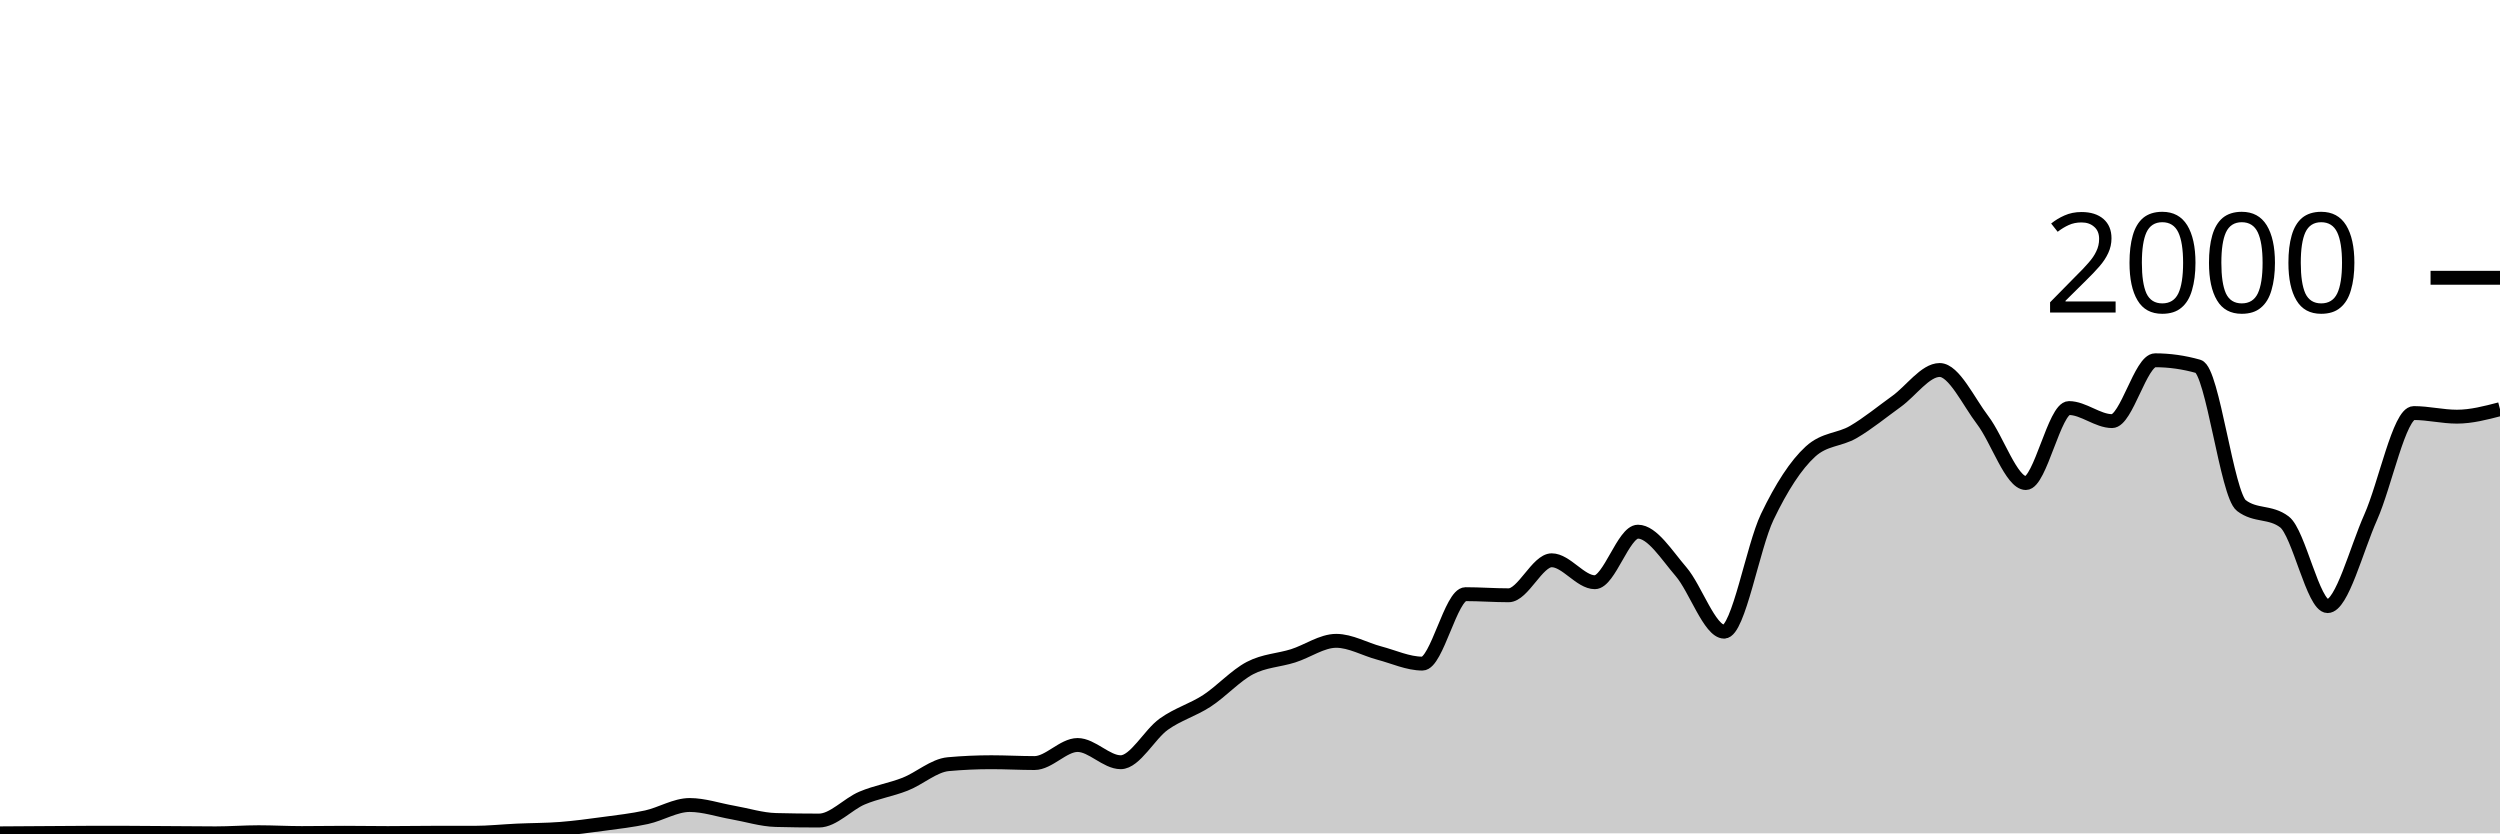
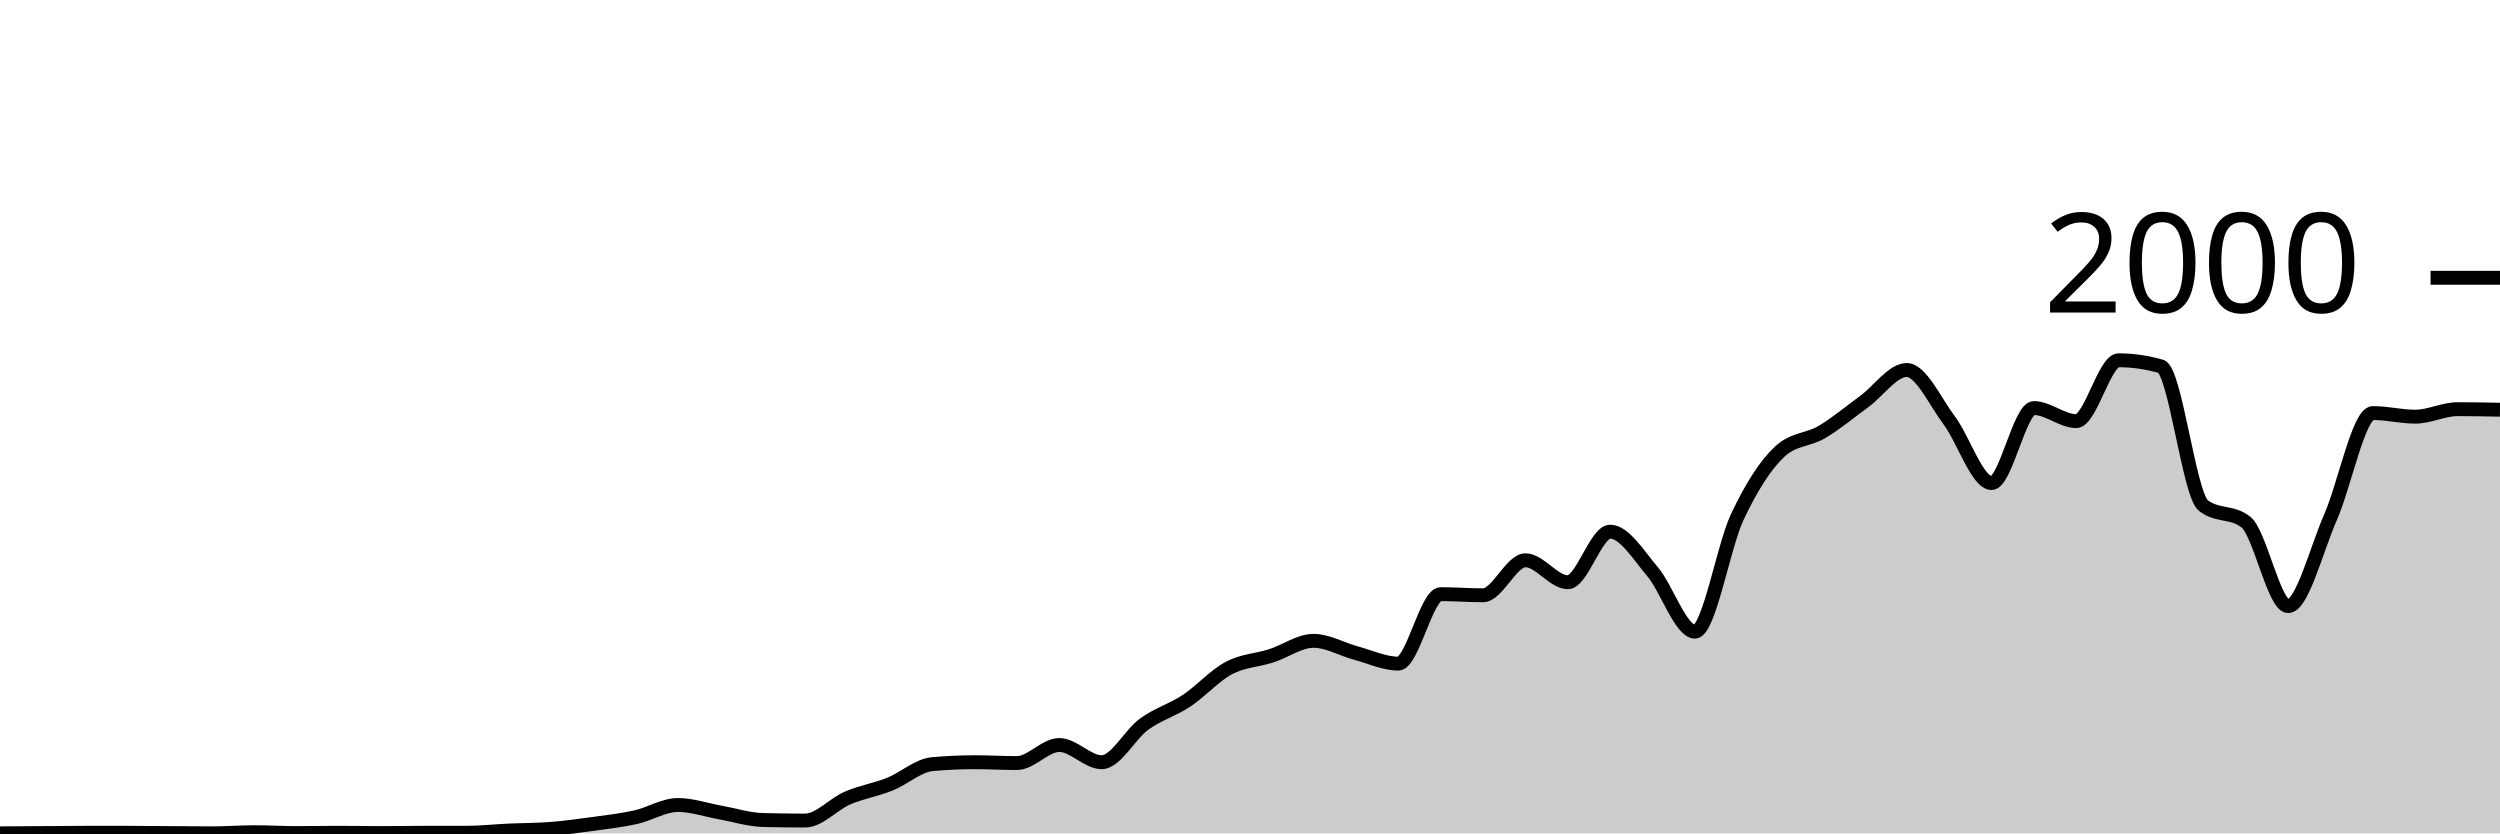
<svg xmlns="http://www.w3.org/2000/svg" viewBox="0 0 180 60">
  <g transform="translate(0,20)">
-     <path class="area" fill="rgba(0, 0, 0, 0.2)" d="M0,40C1.034,39.993,2.069,39.987,3.103,39.98C4.138,39.973,5.172,39.96,6.207,39.96C7.241,39.96,8.276,39.96,9.31,39.96C10.345,39.96,11.379,39.973,12.414,39.98C13.448,39.987,14.483,40,15.517,40C16.552,40,17.586,39.92,18.621,39.92C19.655,39.92,20.69,39.98,21.724,39.98C22.759,39.98,23.793,39.96,24.828,39.96C25.862,39.96,26.897,39.98,27.931,39.98C28.966,39.98,30,39.96,31.034,39.96C32.069,39.96,33.103,39.96,34.138,39.96C35.172,39.96,36.207,39.847,37.241,39.8C38.276,39.753,39.31,39.76,40.345,39.68C41.379,39.6,42.414,39.46,43.448,39.32C44.483,39.18,45.517,39.067,46.552,38.84C47.586,38.613,48.621,37.96,49.655,37.96C50.69,37.96,51.724,38.32,52.759,38.5C53.793,38.68,54.828,39.013,55.862,39.04C56.897,39.067,57.931,39.08,58.966,39.08C60,39.08,61.034,37.897,62.069,37.46C63.103,37.023,64.138,36.867,65.172,36.46C66.207,36.053,67.241,35.113,68.276,35.02C69.31,34.927,70.345,34.88,71.379,34.88C72.414,34.88,73.448,34.94,74.483,34.94C75.517,34.94,76.552,33.64,77.586,33.64C78.621,33.64,79.655,34.88,80.69,34.88C81.724,34.88,82.759,32.877,83.793,32.14C84.828,31.403,85.862,31.133,86.897,30.46C87.931,29.787,88.966,28.64,90,28.1C91.034,27.56,92.069,27.547,93.103,27.22C94.138,26.893,95.172,26.14,96.207,26.14C97.241,26.14,98.276,26.747,99.31,27.02C100.345,27.293,101.379,27.78,102.414,27.78C103.448,27.78,104.483,22.78,105.517,22.78C106.552,22.78,107.586,22.86,108.621,22.86C109.655,22.86,110.69,20.34,111.724,20.34C112.759,20.34,113.793,21.92,114.828,21.92C115.862,21.92,116.897,18.28,117.931,18.28C118.966,18.28,120,19.96,121.034,21.16C122.069,22.36,123.103,25.48,124.138,25.48C125.172,25.48,126.207,19.38,127.241,17.22C128.276,15.06,129.31,13.467,130.345,12.52C131.379,11.573,132.414,11.703,133.448,11.1C134.483,10.497,135.517,9.643,136.552,8.9C137.586,8.157,138.621,6.64,139.655,6.64C140.69,6.64,141.724,8.903,142.759,10.26C143.793,11.617,144.828,14.78,145.862,14.78C146.897,14.78,147.931,9.38,148.966,9.38C150,9.38,151.034,10.32,152.069,10.32C153.103,10.32,154.138,5.94,155.172,5.94C156.207,5.94,157.241,6.087,158.276,6.38C159.31,6.673,160.345,15.613,161.379,16.4C162.414,17.187,163.448,16.793,164.483,17.58C165.517,18.367,166.552,23.64,167.586,23.64C168.621,23.64,169.655,19.557,170.69,17.24C171.724,14.923,172.759,9.74,173.793,9.74C174.828,9.74,175.862,10,176.897,10C177.931,10,178.966,9.73,180,9.46L180,40C178.966,40,177.931,40,176.897,40C175.862,40,174.828,40,173.793,40C172.759,40,171.724,40,170.69,40C169.655,40,168.621,40,167.586,40C166.552,40,165.517,40,164.483,40C163.448,40,162.414,40,161.379,40C160.345,40,159.31,40,158.276,40C157.241,40,156.207,40,155.172,40C154.138,40,153.103,40,152.069,40C151.034,40,150,40,148.966,40C147.931,40,146.897,40,145.862,40C144.828,40,143.793,40,142.759,40C141.724,40,140.69,40,139.655,40C138.621,40,137.586,40,136.552,40C135.517,40,134.483,40,133.448,40C132.414,40,131.379,40,130.345,40C129.31,40,128.276,40,127.241,40C126.207,40,125.172,40,124.138,40C123.103,40,122.069,40,121.034,40C120,40,118.966,40,117.931,40C116.897,40,115.862,40,114.828,40C113.793,40,112.759,40,111.724,40C110.69,40,109.655,40,108.621,40C107.586,40,106.552,40,105.517,40C104.483,40,103.448,40,102.414,40C101.379,40,100.345,40,99.31,40C98.276,40,97.241,40,96.207,40C95.172,40,94.138,40,93.103,40C92.069,40,91.034,40,90,40C88.966,40,87.931,40,86.897,40C85.862,40,84.828,40,83.793,40C82.759,40,81.724,40,80.69,40C79.655,40,78.621,40,77.586,40C76.552,40,75.517,40,74.483,40C73.448,40,72.414,40,71.379,40C70.345,40,69.31,40,68.276,40C67.241,40,66.207,40,65.172,40C64.138,40,63.103,40,62.069,40C61.034,40,60,40,58.966,40C57.931,40,56.897,40,55.862,40C54.828,40,53.793,40,52.759,40C51.724,40,50.69,40,49.655,40C48.621,40,47.586,40,46.552,40C45.517,40,44.483,40,43.448,40C42.414,40,41.379,40,40.345,40C39.31,40,38.276,40,37.241,40C36.207,40,35.172,40,34.138,40C33.103,40,32.069,40,31.034,40C30,40,28.966,40,27.931,40C26.897,40,25.862,40,24.828,40C23.793,40,22.759,40,21.724,40C20.69,40,19.655,40,18.621,40C17.586,40,16.552,40,15.517,40C14.483,40,13.448,40,12.414,40C11.379,40,10.345,40,9.31,40C8.276,40,7.241,40,6.207,40C5.172,40,4.138,40,3.103,40C2.069,40,1.034,40,0,40Z" />
-     <path class="line" stroke="black" fill="none" d="M0,40C1.034,39.993,2.069,39.987,3.103,39.98C4.138,39.973,5.172,39.96,6.207,39.96C7.241,39.96,8.276,39.96,9.31,39.96C10.345,39.96,11.379,39.973,12.414,39.98C13.448,39.987,14.483,40,15.517,40C16.552,40,17.586,39.92,18.621,39.92C19.655,39.92,20.69,39.98,21.724,39.98C22.759,39.98,23.793,39.96,24.828,39.96C25.862,39.96,26.897,39.98,27.931,39.98C28.966,39.98,30,39.96,31.034,39.96C32.069,39.96,33.103,39.96,34.138,39.96C35.172,39.96,36.207,39.847,37.241,39.8C38.276,39.753,39.31,39.76,40.345,39.68C41.379,39.6,42.414,39.46,43.448,39.32C44.483,39.18,45.517,39.067,46.552,38.84C47.586,38.613,48.621,37.96,49.655,37.96C50.69,37.96,51.724,38.32,52.759,38.5C53.793,38.68,54.828,39.013,55.862,39.04C56.897,39.067,57.931,39.08,58.966,39.08C60,39.08,61.034,37.897,62.069,37.46C63.103,37.023,64.138,36.867,65.172,36.46C66.207,36.053,67.241,35.113,68.276,35.02C69.31,34.927,70.345,34.88,71.379,34.88C72.414,34.88,73.448,34.94,74.483,34.94C75.517,34.94,76.552,33.64,77.586,33.64C78.621,33.64,79.655,34.88,80.69,34.88C81.724,34.88,82.759,32.877,83.793,32.14C84.828,31.403,85.862,31.133,86.897,30.46C87.931,29.787,88.966,28.64,90,28.1C91.034,27.56,92.069,27.547,93.103,27.22C94.138,26.893,95.172,26.14,96.207,26.14C97.241,26.14,98.276,26.747,99.31,27.02C100.345,27.293,101.379,27.78,102.414,27.78C103.448,27.78,104.483,22.78,105.517,22.78C106.552,22.78,107.586,22.86,108.621,22.86C109.655,22.86,110.69,20.34,111.724,20.34C112.759,20.34,113.793,21.92,114.828,21.92C115.862,21.92,116.897,18.28,117.931,18.28C118.966,18.28,120,19.96,121.034,21.16C122.069,22.36,123.103,25.48,124.138,25.48C125.172,25.48,126.207,19.38,127.241,17.22C128.276,15.06,129.31,13.467,130.345,12.52C131.379,11.573,132.414,11.703,133.448,11.1C134.483,10.497,135.517,9.643,136.552,8.9C137.586,8.157,138.621,6.64,139.655,6.64C140.69,6.64,141.724,8.903,142.759,10.26C143.793,11.617,144.828,14.78,145.862,14.78C146.897,14.78,147.931,9.38,148.966,9.38C150,9.38,151.034,10.32,152.069,10.32C153.103,10.32,154.138,5.94,155.172,5.94C156.207,5.94,157.241,6.087,158.276,6.38C159.31,6.673,160.345,15.613,161.379,16.4C162.414,17.187,163.448,16.793,164.483,17.58C165.517,18.367,166.552,23.64,167.586,23.64C168.621,23.64,169.655,19.557,170.69,17.24C171.724,14.923,172.759,9.74,173.793,9.74C174.828,9.74,175.862,10,176.897,10C177.931,10,178.966,9.73,180,9.46" />
+     <path class="area" fill="rgba(0, 0, 0, 0.2)" d="M0,40C1.017,39.993,2.034,39.987,3.051,39.98C4.068,39.973,5.085,39.96,6.102,39.96C7.119,39.96,8.136,39.96,9.153,39.96C10.169,39.96,11.186,39.973,12.203,39.98C13.22,39.987,14.237,40,15.254,40C16.271,40,17.288,39.92,18.305,39.92C19.322,39.92,20.339,39.98,21.356,39.98C22.373,39.98,23.39,39.96,24.407,39.96C25.424,39.96,26.441,39.98,27.458,39.98C28.475,39.98,29.492,39.96,30.508,39.96C31.525,39.96,32.542,39.96,33.559,39.96C34.576,39.96,35.593,39.847,36.61,39.8C37.627,39.753,38.644,39.76,39.661,39.68C40.678,39.6,41.695,39.46,42.712,39.32C43.729,39.18,44.746,39.067,45.763,38.84C46.78,38.613,47.797,37.96,48.814,37.96C49.831,37.96,50.847,38.32,51.864,38.5C52.881,38.68,53.898,39.013,54.915,39.04C55.932,39.067,56.949,39.08,57.966,39.08C58.983,39.08,60,37.897,61.017,37.46C62.034,37.023,63.051,36.867,64.068,36.46C65.085,36.053,66.102,35.113,67.119,35.02C68.136,34.927,69.153,34.88,70.169,34.88C71.186,34.88,72.203,34.94,73.22,34.94C74.237,34.94,75.254,33.64,76.271,33.64C77.288,33.64,78.305,34.88,79.322,34.88C80.339,34.88,81.356,32.877,82.373,32.14C83.39,31.403,84.407,31.133,85.424,30.46C86.441,29.787,87.458,28.64,88.475,28.1C89.492,27.56,90.508,27.547,91.525,27.22C92.542,26.893,93.559,26.14,94.576,26.14C95.593,26.14,96.61,26.747,97.627,27.02C98.644,27.293,99.661,27.78,100.678,27.78C101.695,27.78,102.712,22.78,103.729,22.78C104.746,22.78,105.763,22.86,106.78,22.86C107.797,22.86,108.814,20.34,109.831,20.34C110.847,20.34,111.864,21.92,112.881,21.92C113.898,21.92,114.915,18.28,115.932,18.28C116.949,18.28,117.966,19.96,118.983,21.16C120,22.36,121.017,25.48,122.034,25.48C123.051,25.48,124.068,19.38,125.085,17.22C126.102,15.06,127.119,13.467,128.136,12.52C129.153,11.573,130.169,11.703,131.186,11.1C132.203,10.497,133.22,9.643,134.237,8.9C135.254,8.157,136.271,6.64,137.288,6.64C138.305,6.64,139.322,8.903,140.339,10.26C141.356,11.617,142.373,14.78,143.39,14.78C144.407,14.78,145.424,9.38,146.441,9.38C147.458,9.38,148.475,10.32,149.492,10.32C150.508,10.32,151.525,5.94,152.542,5.94C153.559,5.94,154.576,6.087,155.593,6.38C156.61,6.673,157.627,15.613,158.644,16.4C159.661,17.187,160.678,16.793,161.695,17.58C162.712,18.367,163.729,23.64,164.746,23.64C165.763,23.64,166.78,19.557,167.797,17.24C168.814,14.923,169.831,9.74,170.847,9.74C171.864,9.74,172.881,10,173.898,10C174.915,10,175.932,9.46,176.949,9.46C177.966,9.46,178.983,9.48,180,9.5L180,40C178.983,40,177.966,40,176.949,40C175.932,40,174.915,40,173.898,40C172.881,40,171.864,40,170.847,40C169.831,40,168.814,40,167.797,40C166.78,40,165.763,40,164.746,40C163.729,40,162.712,40,161.695,40C160.678,40,159.661,40,158.644,40C157.627,40,156.61,40,155.593,40C154.576,40,153.559,40,152.542,40C151.525,40,150.508,40,149.492,40C148.475,40,147.458,40,146.441,40C145.424,40,144.407,40,143.39,40C142.373,40,141.356,40,140.339,40C139.322,40,138.305,40,137.288,40C136.271,40,135.254,40,134.237,40C133.22,40,132.203,40,131.186,40C130.169,40,129.153,40,128.136,40C127.119,40,126.102,40,125.085,40C124.068,40,123.051,40,122.034,40C121.017,40,120,40,118.983,40C117.966,40,116.949,40,115.932,40C114.915,40,113.898,40,112.881,40C111.864,40,110.847,40,109.831,40C108.814,40,107.797,40,106.78,40C105.763,40,104.746,40,103.729,40C102.712,40,101.695,40,100.678,40C99.661,40,98.644,40,97.627,40C96.61,40,95.593,40,94.576,40C93.559,40,92.542,40,91.525,40C90.508,40,89.492,40,88.475,40C87.458,40,86.441,40,85.424,40C84.407,40,83.39,40,82.373,40C81.356,40,80.339,40,79.322,40C78.305,40,77.288,40,76.271,40C75.254,40,74.237,40,73.22,40C72.203,40,71.186,40,70.169,40C69.153,40,68.136,40,67.119,40C66.102,40,65.085,40,64.068,40C63.051,40,62.034,40,61.017,40C60,40,58.983,40,57.966,40C56.949,40,55.932,40,54.915,40C53.898,40,52.881,40,51.864,40C50.847,40,49.831,40,48.814,40C47.797,40,46.78,40,45.763,40C44.746,40,43.729,40,42.712,40C41.695,40,40.678,40,39.661,40C38.644,40,37.627,40,36.61,40C35.593,40,34.576,40,33.559,40C32.542,40,31.525,40,30.508,40C29.492,40,28.475,40,27.458,40C26.441,40,25.424,40,24.407,40C23.39,40,22.373,40,21.356,40C20.339,40,19.322,40,18.305,40C17.288,40,16.271,40,15.254,40C14.237,40,13.22,40,12.203,40C11.186,40,10.169,40,9.153,40C8.136,40,7.119,40,6.102,40C5.085,40,4.068,40,3.051,40C2.034,40,1.017,40,0,40Z" />
+     <path class="line" stroke="black" fill="none" d="M0,40C1.017,39.993,2.034,39.987,3.051,39.98C4.068,39.973,5.085,39.96,6.102,39.96C7.119,39.96,8.136,39.96,9.153,39.96C10.169,39.96,11.186,39.973,12.203,39.98C13.22,39.987,14.237,40,15.254,40C16.271,40,17.288,39.92,18.305,39.92C19.322,39.92,20.339,39.98,21.356,39.98C22.373,39.98,23.39,39.96,24.407,39.96C25.424,39.96,26.441,39.98,27.458,39.98C28.475,39.98,29.492,39.96,30.508,39.96C31.525,39.96,32.542,39.96,33.559,39.96C34.576,39.96,35.593,39.847,36.61,39.8C37.627,39.753,38.644,39.76,39.661,39.68C40.678,39.6,41.695,39.46,42.712,39.32C43.729,39.18,44.746,39.067,45.763,38.84C46.78,38.613,47.797,37.96,48.814,37.96C49.831,37.96,50.847,38.32,51.864,38.5C52.881,38.68,53.898,39.013,54.915,39.04C55.932,39.067,56.949,39.08,57.966,39.08C58.983,39.08,60,37.897,61.017,37.46C62.034,37.023,63.051,36.867,64.068,36.46C65.085,36.053,66.102,35.113,67.119,35.02C68.136,34.927,69.153,34.88,70.169,34.88C71.186,34.88,72.203,34.94,73.22,34.94C74.237,34.94,75.254,33.64,76.271,33.64C77.288,33.64,78.305,34.88,79.322,34.88C80.339,34.88,81.356,32.877,82.373,32.14C83.39,31.403,84.407,31.133,85.424,30.46C86.441,29.787,87.458,28.64,88.475,28.1C89.492,27.56,90.508,27.547,91.525,27.22C92.542,26.893,93.559,26.14,94.576,26.14C95.593,26.14,96.61,26.747,97.627,27.02C98.644,27.293,99.661,27.78,100.678,27.78C101.695,27.78,102.712,22.78,103.729,22.78C104.746,22.78,105.763,22.86,106.78,22.86C107.797,22.86,108.814,20.34,109.831,20.34C110.847,20.34,111.864,21.92,112.881,21.92C113.898,21.92,114.915,18.28,115.932,18.28C116.949,18.28,117.966,19.96,118.983,21.16C120,22.36,121.017,25.48,122.034,25.48C123.051,25.48,124.068,19.38,125.085,17.22C126.102,15.06,127.119,13.467,128.136,12.52C129.153,11.573,130.169,11.703,131.186,11.1C132.203,10.497,133.22,9.643,134.237,8.9C135.254,8.157,136.271,6.64,137.288,6.64C138.305,6.64,139.322,8.903,140.339,10.26C141.356,11.617,142.373,14.78,143.39,14.78C144.407,14.78,145.424,9.38,146.441,9.38C147.458,9.38,148.475,10.32,149.492,10.32C150.508,10.32,151.525,5.94,152.542,5.94C153.559,5.94,154.576,6.087,155.593,6.38C156.61,6.673,157.627,15.613,158.644,16.4C159.661,17.187,160.678,16.793,161.695,17.58C162.712,18.367,163.729,23.64,164.746,23.64C165.763,23.64,166.78,19.557,167.797,17.24C168.814,14.923,169.831,9.74,170.847,9.74C171.864,9.74,172.881,10,173.898,10C174.915,10,175.932,9.46,176.949,9.46C177.966,9.46,178.983,9.48,180,9.5" />
    <path class="axis-ceiling" stroke-width="1" stroke="black" fill="none" d="M175,0L180,0" />
    <text class="axis-ceiling-label" font-family="sans-serif" text-anchor="end" font-size="10px" x="170" y="2.5">2000</text>
  </g>
</svg>
